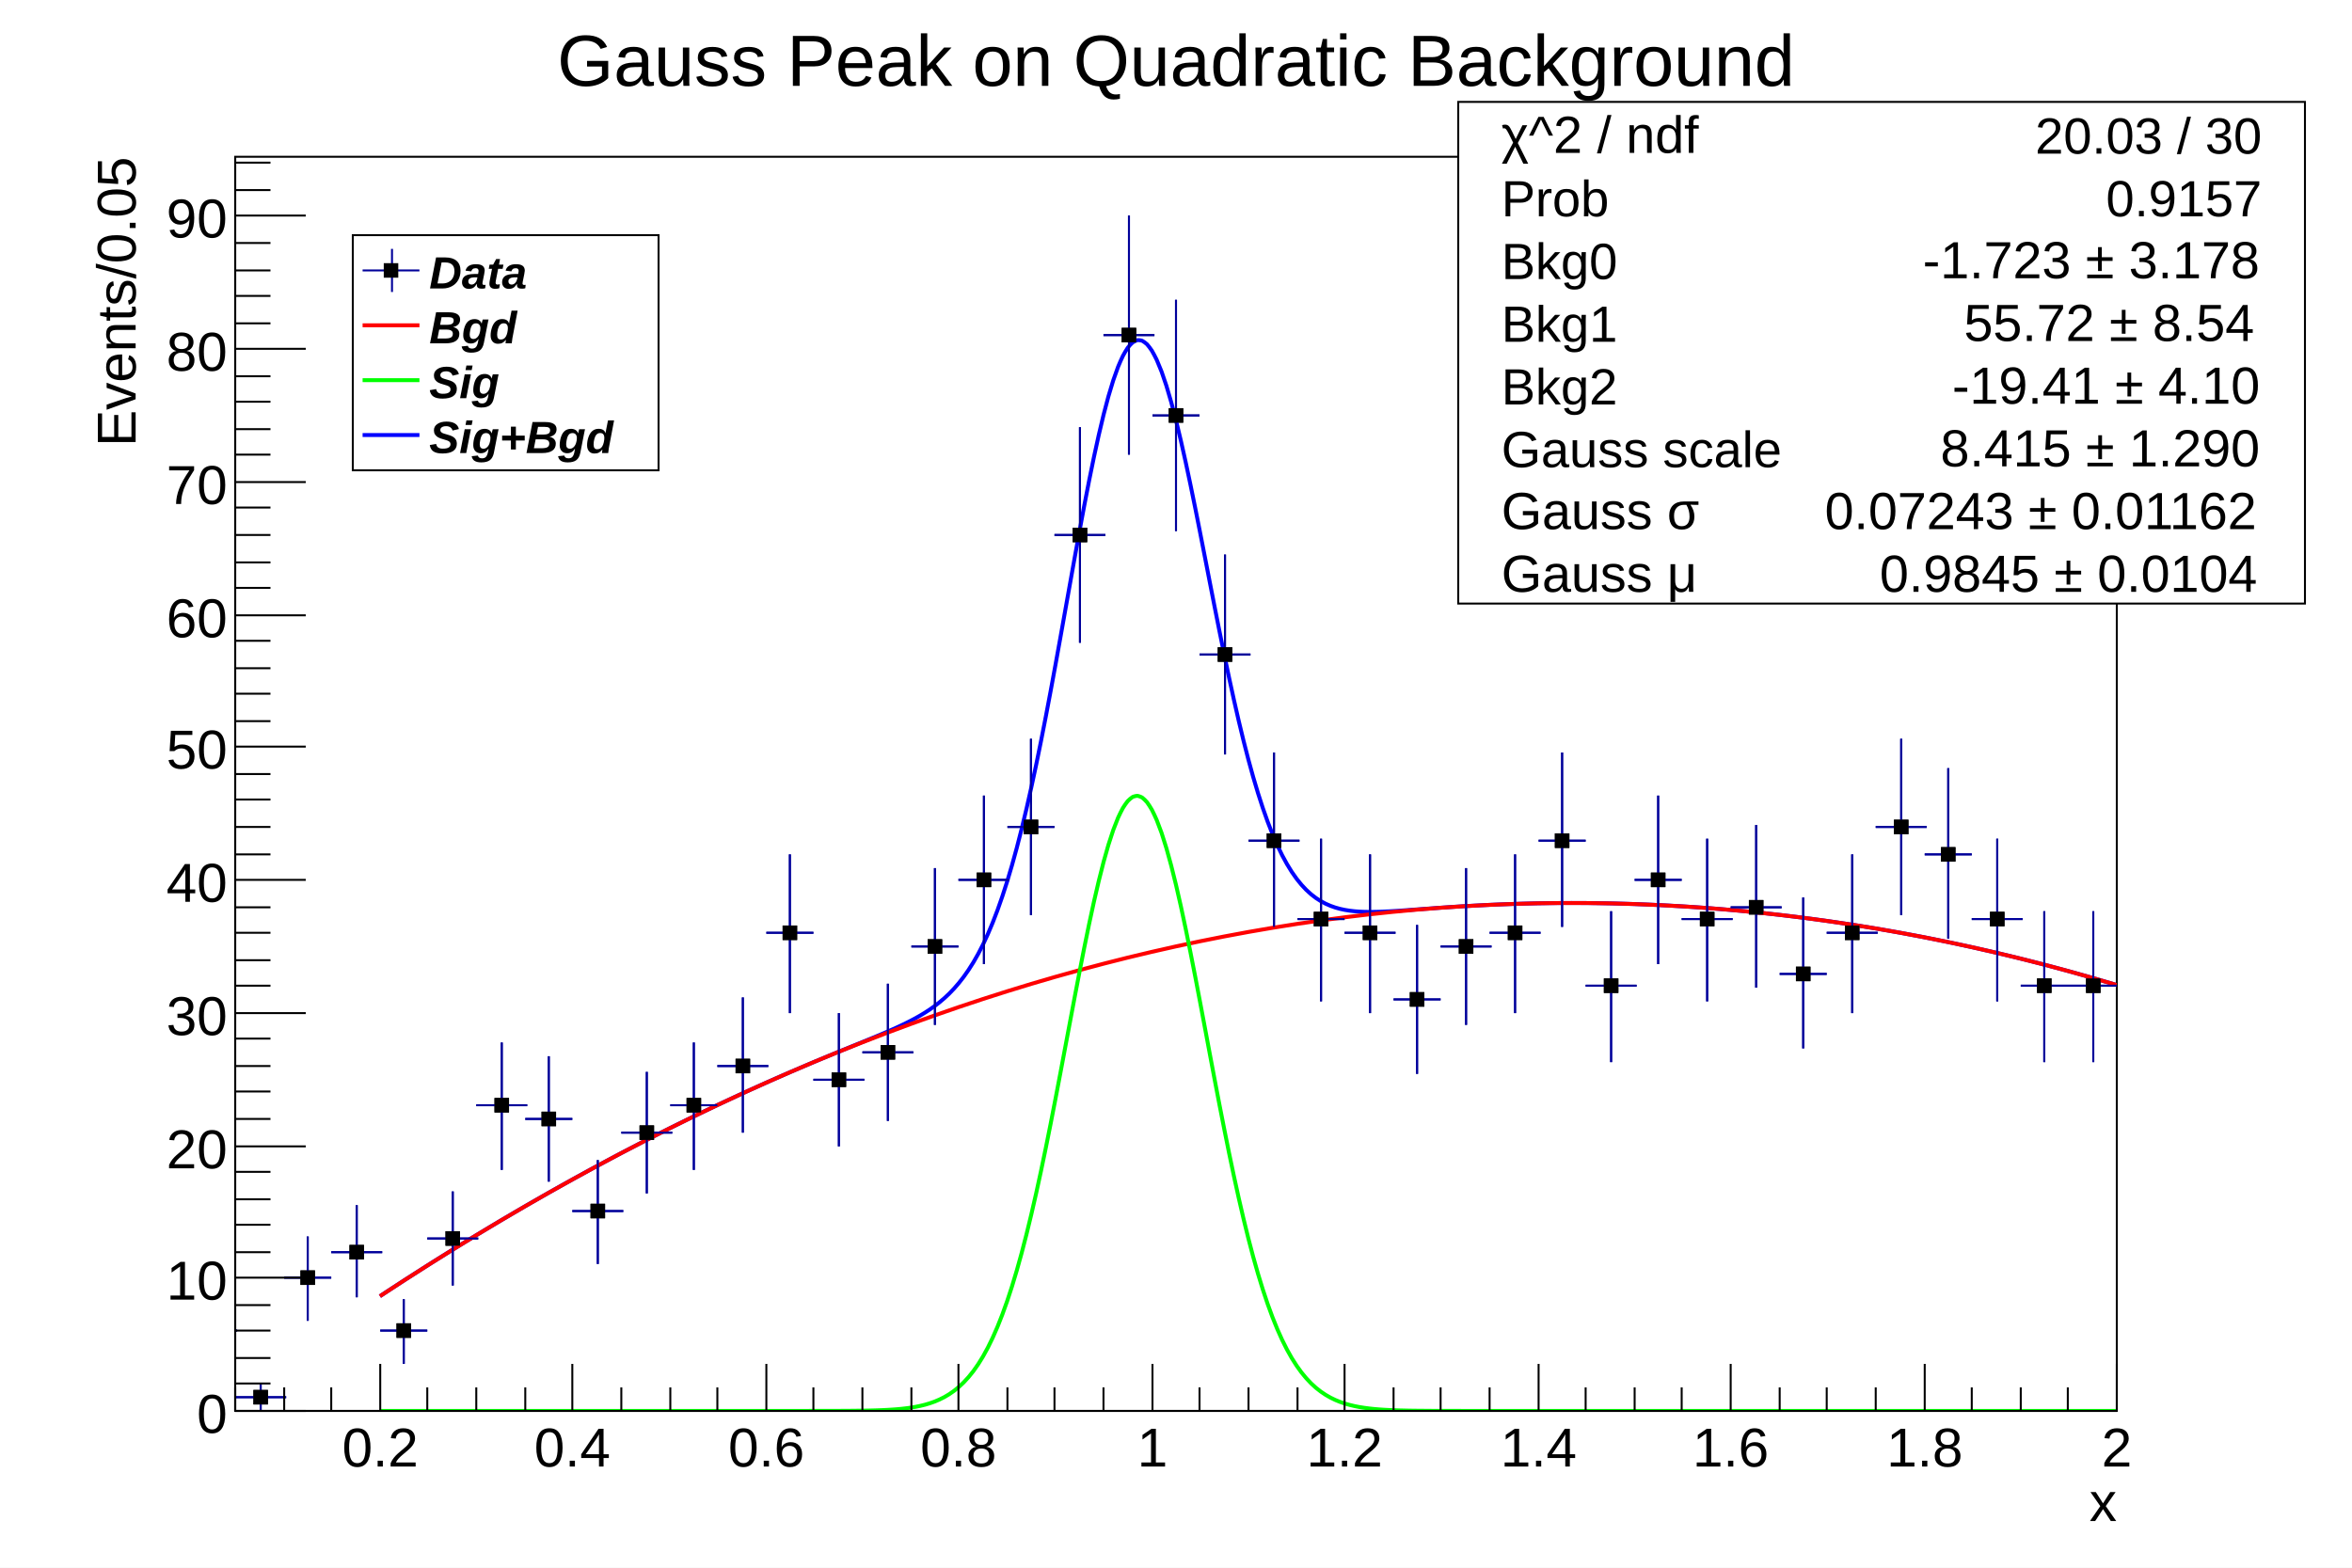
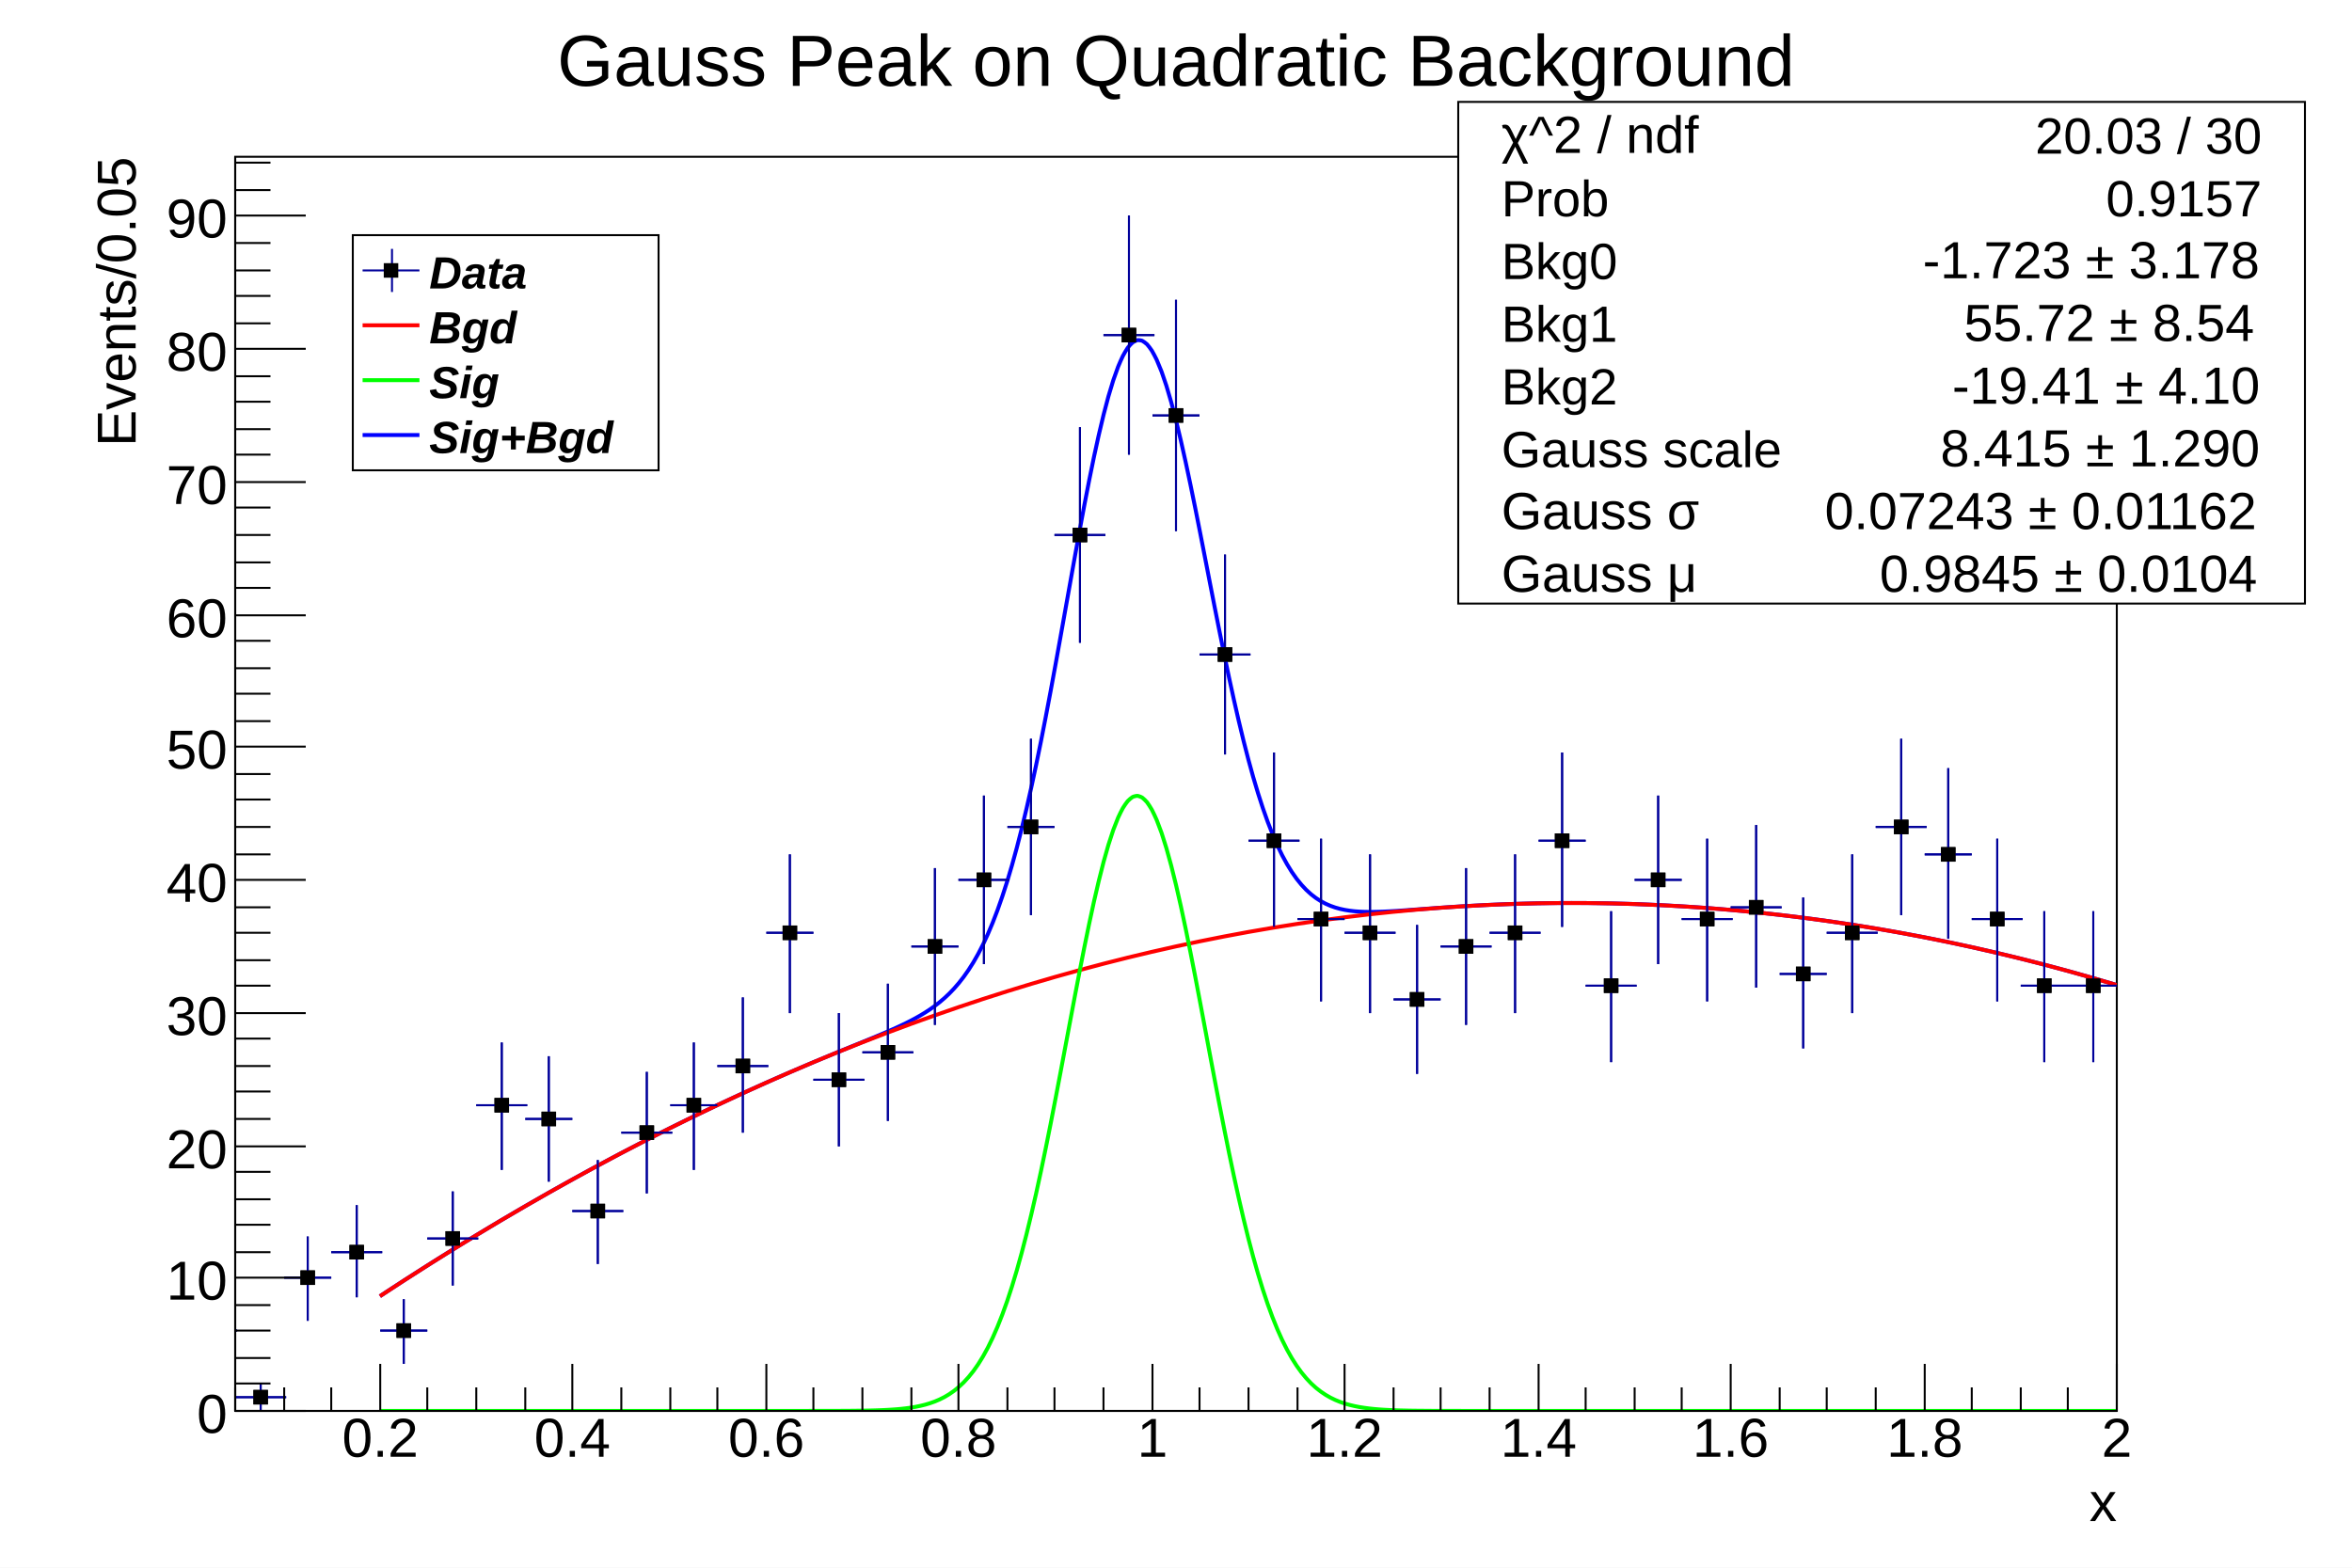
<svg xmlns="http://www.w3.org/2000/svg" viewBox="0 0 1200 800" preserveAspectRatio="none" width="1200" height="800">
  <path d="M0,0H1200V800H0Z" style="fill: white;" />
  <g>
    <g transform="translate(120,80)">
      <path d="M0,0H960V640H0Z" style="fill: white; stroke: black; stroke-width: 1;" />
      <svg x="0" y="0" overflow="hidden" width="960" height="640" viewBox="0 0 960 640">
        <g>
          <path d="M-25,599h26M-12,583v33M0,633h26M13,626v14M25,572h24M37,551v43M49,559h26M62,535v47M74,599h24M86,583v33M98,552h26M111,528v48M123,484h26M136,452v65M148,491h24M160,459v64M172,538h26M185,512v53M197,498h26M210,467v62M222,484h24M234,452v65M246,464h26M259,429v69M271,396h24M283,356v81M295,471h26M308,437v68M320,457h26M333,422v70M345,403h24M357,363v80M369,369h26M382,326v86M394,342h24M406,297v90M418,193h26M431,138v110M443,91h26M456,30v122M468,132h24M480,73v118M492,254h26M505,203v102M517,349h26M530,304v89M542,389h24M554,348v83M566,396h26M579,356v81M591,430h24M603,392v76M615,403h26M628,363v80M640,396h26M653,356v81M665,349h24M677,304v89M689,423h26M702,385v77M714,369h24M726,326v86M738,389h26M751,348v83M763,383h26M776,341v83M788,417h24M800,378v77M812,396h26M825,356v81M837,342h26M850,297v90M862,356h24M874,312v87M886,389h26M899,348v83M911,423h24M923,385v77M935,423h26M948,385v77M960,349h26M973,304v89M985,342h24M997,297v90" style="stroke: #00009a; stroke-width: 1;" />
          <path d="M-15.2,595.8v6.4h6.4v-6.4zM9.8,629.8v6.4h6.4v-6.4zM33.8,568.8v6.4h6.4v-6.4zM58.8,555.8v6.4h6.4v-6.4zM82.8,595.8v6.4h6.4v-6.4zM107.8,548.8v6.4h6.4v-6.4zM132.8,480.8v6.4h6.4v-6.4zM156.8,487.8v6.4h6.4v-6.4zM181.8,534.8v6.4h6.4v-6.4zM206.8,494.8v6.4h6.4v-6.4zM230.8,480.8v6.4h6.4v-6.4zM255.8,460.8v6.4h6.4v-6.4zM279.8,392.8v6.4h6.4v-6.4zM304.8,467.8v6.4h6.4v-6.4zM329.8,453.8v6.4h6.4v-6.4zM353.8,399.8v6.4h6.4v-6.4zM378.8,365.8v6.4h6.4v-6.4zM402.8,338.8v6.4h6.4v-6.4zM427.8,189.8v6.4h6.4v-6.4zM452.8,87.8v6.4h6.4v-6.4zM476.8,128.8v6.4h6.4v-6.4zM501.8,250.8v6.4h6.4v-6.4zM526.8,345.8v6.4h6.4v-6.4zM550.8,385.8v6.4h6.4v-6.4zM575.8,392.8v6.4h6.4v-6.4zM599.8,426.8v6.4h6.4v-6.4zM624.8,399.8v6.4h6.4v-6.4zM649.8,392.8v6.4h6.4v-6.4zM673.8,345.8v6.4h6.4v-6.4zM698.8,419.8v6.4h6.4v-6.4zM722.8,365.8v6.4h6.4v-6.4zM747.8,385.8v6.4h6.4v-6.4zM772.8,379.8v6.4h6.4v-6.4zM796.8,413.8v6.4h6.4v-6.4zM821.8,392.8v6.4h6.4v-6.4zM846.8,338.8v6.4h6.4v-6.4zM870.8,352.8v6.4h6.4v-6.4zM895.8,385.8v6.4h6.4v-6.4zM919.8,419.8v6.4h6.4v-6.4zM944.8,419.8v6.4h6.4v-6.4zM969.8,345.8v6.4h6.4v-6.4zM993.8,338.8v6.4h6.4v-6.4z" style="stroke: black; fill: black;" />
        </g>
        <g>
          <path d="M73.85,581.45C74.09,581.29,75.82,580.15,76.31,579.83S78.28,578.54,78.77,578.21S80.74,576.93,81.23,576.61S83.2,575.33,83.69,575.01S85.66,573.73,86.15,573.41S88.12,572.14,88.62,571.82S90.58,570.56,91.08,570.24S93.05,568.98,93.54,568.67S95.51,567.41,96,567.1S97.97,565.85,98.46,565.54S100.43,564.29,100.92,563.98S102.89,562.74,103.38,562.43S105.35,561.2,105.85,560.89S107.82,559.66,108.31,559.36S110.28,558.13,110.77,557.83S112.74,556.61,113.23,556.31S115.2,555.09,115.69,554.79S117.66,553.58,118.15,553.28S120.12,552.08,120.62,551.78S122.58,550.58,123.08,550.28S125.05,549.09,125.54,548.79S127.51,547.61,128,547.31S129.97,546.13,130.46,545.84S132.43,544.66,132.92,544.37S134.89,543.19,135.38,542.9S137.35,541.74,137.85,541.45S139.82,540.29,140.31,540S142.28,538.84,142.77,538.55S144.74,537.4,145.23,537.12S147.2,535.97,147.69,535.69S149.66,534.55,150.15,534.26S152.12,533.13,152.62,532.85S154.58,531.72,155.08,531.44S157.05,530.31,157.54,530.03S159.51,528.91,160,528.63S161.97,527.52,162.46,527.24S164.43,526.14,164.92,525.86S166.89,524.76,167.38,524.48S169.35,523.38,169.85,523.11S171.82,522.02,172.31,521.75S174.28,520.66,174.77,520.39S176.74,519.31,177.23,519.04S179.2,517.96,179.69,517.69S181.66,516.62,182.15,516.35S184.12,515.29,184.62,515.02S186.58,513.96,187.08,513.7S189.05,512.64,189.54,512.38S191.51,511.33,192,511.07S193.97,510.02,194.46,509.76S196.43,508.72,196.92,508.46S198.89,507.43,199.38,507.17S201.35,506.14,201.85,505.89S203.82,504.86,204.31,504.61S206.28,503.59,206.77,503.33S208.74,502.32,209.23,502.07S211.2,501.06,211.69,500.81S213.66,499.81,214.15,499.56S216.12,498.56,216.62,498.31S218.58,497.32,219.08,497.07S221.05,496.08,221.54,495.84S223.51,494.86,224,494.61S225.97,493.64,226.46,493.39S228.43,492.42,228.92,492.18S230.89,491.21,231.38,490.97S233.35,490.01,233.85,489.77S235.82,488.82,236.31,488.58S238.28,487.63,238.77,487.39S240.74,486.45,241.23,486.21S243.2,485.27,243.69,485.04S245.66,484.1,246.15,483.87S248.12,482.94,248.62,482.71S250.58,481.79,251.08,481.55S253.05,480.64,253.54,480.41S255.51,479.49,256,479.27S257.97,478.36,258.46,478.13S260.43,477.23,260.92,477S262.89,476.11,263.38,475.88S265.35,474.99,265.85,474.77S267.82,473.88,268.31,473.66S270.28,472.78,270.77,472.56S272.74,471.68,273.23,471.46S275.2,470.59,275.69,470.37S277.66,469.51,278.15,469.29S280.12,468.43,280.62,468.22S282.58,467.36,283.08,467.15S285.05,466.3,285.54,466.09S287.51,465.24,288,465.03S289.97,464.19,290.46,463.98S292.43,463.14,292.92,462.94S294.89,462.1,295.38,461.9S297.35,461.07,297.85,460.87S299.82,460.04,300.31,459.84S302.28,459.02,302.77,458.82S304.74,458,305.23,457.8S307.2,456.99,307.69,456.79S309.66,455.98,310.15,455.78S312.12,454.98,312.62,454.78S314.58,453.97,315.08,453.77S317.05,452.97,317.54,452.77S319.51,451.97,320,451.77S321.97,450.96,322.46,450.76S324.43,449.95,324.92,449.75S326.89,448.93,327.38,448.73S329.35,447.9,329.85,447.69S331.82,446.86,332.31,446.64S334.28,445.79,334.77,445.57S336.74,444.69,337.23,444.47S339.2,443.56,339.69,443.33S341.66,442.39,342.15,442.14S344.12,441.16,344.62,440.9S346.58,439.86,347.08,439.59S349.05,438.49,349.54,438.2S351.51,437.02,352,436.71S353.97,435.44,354.46,435.1S356.43,433.72,356.92,433.35S358.89,431.84,359.38,431.44S361.35,429.79,361.85,429.35S363.82,427.52,364.31,427.03S366.28,425.01,366.77,424.47S368.74,422.23,369.23,421.63S371.2,419.15,371.69,418.48S373.66,415.72,374.15,414.98S376.12,411.91,376.62,411.09S378.58,407.68,379.08,406.77S381.05,403,381.54,401.99S383.51,397.81,384,396.7S385.97,392.1,386.46,390.88S388.43,385.82,388.92,384.48S390.89,378.94,391.38,377.48S393.35,371.44,393.85,369.85S395.82,363.3,396.31,361.58S398.28,354.5,398.77,352.65S400.74,345.04,401.23,343.06S403.2,334.93,403.69,332.82S405.66,324.18,406.15,321.94S408.12,312.81,408.62,310.46S410.58,300.87,411.08,298.41S413.05,288.41,413.54,285.85S415.51,275.49,416,272.86S417.97,262.2,418.46,259.5S420.43,248.62,420.92,245.88S422.89,234.86,423.38,232.1S425.35,221.03,425.85,218.28S427.82,207.26,428.31,204.54S430.28,193.68,430.77,191.01S432.74,180.43,433.23,177.84S435.2,167.64,435.69,165.17S437.66,155.46,438.15,153.13S440.12,144.03,440.62,141.87S442.58,133.49,443.08,131.52S445.05,123.96,445.54,122.21S447.51,115.56,448,114.06S449.97,108.41,450.46,107.16S452.43,102.58,452.92,101.61S454.89,98.15,455.38,97.46S457.35,95.17,457.85,94.78S459.82,93.68,460.31,93.59S462.28,93.69,462.77,93.91S464.74,95.2,465.23,95.7S467.2,98.17,467.69,98.96S469.66,102.55,470.15,103.61S472.12,108.27,472.62,109.59S474.58,115.25,475.08,116.8S477.05,123.38,477.54,125.15S479.51,132.55,480,134.51S481.97,142.63,482.46,144.76S484.43,153.49,484.92,155.75S486.89,164.99,487.38,167.35S489.35,176.98,489.85,179.42S491.82,189.32,492.31,191.82S494.28,201.88,494.77,204.4S496.74,214.52,497.23,217.04S499.2,227.11,499.69,229.61S501.66,239.55,502.15,242S504.12,251.72,504.62,254.1S506.58,263.53,507.08,265.83S509.05,274.89,509.54,277.1S511.51,285.75,512,287.85S513.97,296.05,514.46,298.02S516.43,305.74,516.92,307.59S518.89,314.79,519.38,316.51S521.35,323.19,521.85,324.78S523.82,330.93,524.31,332.39S526.28,338.01,526.77,339.34S528.74,344.45,529.23,345.65S531.2,350.26,531.69,351.34S533.66,355.47,534.15,356.43S536.12,360.1,536.62,360.95S538.58,364.2,539.08,364.95S541.05,367.79,541.54,368.45S543.51,370.92,544,371.49S545.97,373.62,546.46,374.11S548.43,375.94,548.92,376.35S550.89,377.9,551.38,378.25S553.35,379.55,553.85,379.84S555.82,380.92,556.31,381.16S558.28,382.05,558.77,382.24S560.74,382.96,561.23,383.11S563.2,383.68,563.69,383.8S565.66,384.24,566.15,384.33S568.12,384.66,568.62,384.73S570.58,384.97,571.08,385.02S573.05,385.17,573.54,385.2S575.51,385.3,576,385.31S577.97,385.35,578.46,385.35S580.43,385.35,580.92,385.34S582.89,385.3,583.38,385.29S585.35,385.22,585.85,385.2S587.82,385.1,588.31,385.08S590.28,384.97,590.77,384.94S592.74,384.82,593.23,384.79S595.2,384.65,595.69,384.62S597.66,384.48,598.15,384.44S600.12,384.3,600.62,384.26S602.58,384.12,603.08,384.08S605.05,383.93,605.54,383.9S607.51,383.75,608,383.72S609.97,383.57,610.46,383.54S612.43,383.39,612.92,383.36S614.89,383.22,615.38,383.19S617.35,383.05,617.85,383.02S619.82,382.89,620.31,382.85S622.28,382.73,622.77,382.69S624.74,382.57,625.23,382.54S627.2,382.42,627.69,382.4S629.66,382.28,630.15,382.26S632.12,382.15,632.62,382.12S634.58,382.02,635.08,381.99S637.05,381.89,637.54,381.87S639.51,381.78,640,381.76S641.97,381.67,642.46,381.65S644.43,381.56,644.92,381.54S646.89,381.47,647.38,381.45S649.35,381.38,649.85,381.36S651.82,381.29,652.31,381.28S654.28,381.21,654.77,381.2S656.74,381.14,657.23,381.13S659.2,381.08,659.69,381.07S661.66,381.02,662.15,381.01S664.12,380.97,664.62,380.96S666.58,380.93,667.08,380.92S669.05,380.89,669.54,380.88S671.51,380.86,672,380.85S673.97,380.83,674.46,380.83S676.43,380.81,676.92,380.81S678.89,380.8,679.38,380.8S681.35,380.79,681.85,380.79S683.82,380.8,684.31,380.8S686.28,380.8,686.77,380.81S688.74,380.82,689.23,380.82S691.2,380.84,691.69,380.84S693.66,380.87,694.15,380.87S696.12,380.9,696.62,380.91S698.58,380.94,699.08,380.95S701.05,380.99,701.54,381S703.51,381.04,704,381.05S705.97,381.1,706.46,381.12S708.43,381.17,708.92,381.18S710.89,381.24,711.38,381.26S713.35,381.32,713.85,381.34S715.82,381.41,716.31,381.43S718.28,381.5,718.77,381.52S720.74,381.6,721.23,381.62S723.2,381.71,723.69,381.73S725.66,381.82,726.15,381.85S728.12,381.94,728.62,381.97S730.58,382.07,731.08,382.09S733.05,382.2,733.54,382.23S735.51,382.34,736,382.37S737.97,382.49,738.46,382.52S740.43,382.64,740.92,382.67S742.89,382.8,743.38,382.83S745.35,382.96,745.85,383S747.82,383.14,748.31,383.17S750.28,383.31,750.77,383.35S752.74,383.5,753.23,383.54S755.2,383.69,755.69,383.73S757.66,383.89,758.15,383.93S760.12,384.09,760.62,384.14S762.58,384.31,763.08,384.35S765.05,384.52,765.54,384.57S767.51,384.75,768,384.79S769.97,384.98,770.46,385.03S772.43,385.22,772.92,385.27S774.89,385.46,775.38,385.51S777.35,385.71,777.85,385.76S779.82,385.97,780.31,386.02S782.28,386.24,782.77,386.29S784.74,386.51,785.23,386.56S787.2,386.78,787.69,386.84S789.66,387.07,790.15,387.12S792.12,387.36,792.62,387.42S794.58,387.65,795.08,387.71S797.05,387.96,797.54,388.02S799.51,388.27,800,388.33S801.97,388.58,802.46,388.65S804.43,388.91,804.92,388.97S806.89,389.24,807.38,389.31S809.35,389.57,809.85,389.64S811.82,389.92,812.31,389.99S814.28,390.27,814.77,390.34S816.74,390.62,817.23,390.7S819.2,390.99,819.69,391.06S821.66,391.36,822.15,391.43S824.12,391.73,824.62,391.81S826.58,392.11,827.08,392.19S829.05,392.5,829.54,392.58S831.51,392.9,832,392.98S833.97,393.3,834.46,393.38S836.43,393.71,836.92,393.79S838.89,394.12,839.38,394.21S841.35,394.55,841.85,394.63S843.82,394.97,844.31,395.06S846.28,395.41,846.77,395.5S848.74,395.85,849.23,395.94S851.2,396.3,851.69,396.39S853.66,396.75,854.15,396.85S856.12,397.22,856.62,397.31S858.58,397.68,859.08,397.78S861.05,398.16,861.54,398.25S863.51,398.64,864,398.74S865.97,399.13,866.46,399.22S868.43,399.62,868.92,399.72S870.89,400.12,871.38,400.22S873.35,400.63,873.85,400.73S875.82,401.14,876.31,401.25S878.28,401.66,878.77,401.77S880.74,402.19,881.23,402.3S883.2,402.72,883.69,402.83S885.66,403.26,886.15,403.37S888.12,403.81,888.62,403.92S890.58,404.36,891.08,404.48S893.05,404.92,893.54,405.04S895.51,405.49,896,405.6S897.97,406.06,898.46,406.18S900.43,406.64,900.92,406.76S902.89,407.23,903.38,407.35S905.35,407.82,905.85,407.94S907.82,408.42,908.31,408.54S910.28,409.03,910.77,409.15S912.74,409.64,913.23,409.76S915.2,410.26,915.69,410.38S917.66,410.88,918.15,411.01S920.12,411.52,920.62,411.64S922.58,412.16,923.08,412.28S925.05,412.8,925.54,412.93S927.51,413.45,928,413.58S929.97,414.11,930.46,414.24S932.43,414.78,932.92,414.91S934.89,415.45,935.38,415.58S937.35,416.13,937.85,416.26S939.82,416.81,940.31,416.95S942.28,417.5,942.77,417.64S944.74,418.2,945.23,418.34S947.2,418.9,947.69,419.05S949.66,419.62,950.15,419.76S952.12,420.33,952.62,420.48S954.58,421.06,955.08,421.2S957.05,421.79,957.54,421.93S959.51,422.52,960,422.67S962.22,423.34,962.46,423.42" style="fill: none; stroke: #0000ff; stroke-width: 2;" />
        </g>
        <g>
          <path d="M73.85,581.45C75.07,580.64,83.69,575,86.15,573.41S96,567.1,98.46,565.54S108.31,559.35,110.77,557.83S120.62,551.78,123.08,550.28S132.92,544.36,135.38,542.9S145.23,537.11,147.69,535.69S157.54,530.03,160,528.63S169.85,523.11,172.31,521.75S182.15,516.35,184.62,515.02S194.46,509.76,196.92,508.46S206.77,503.33,209.23,502.07S219.08,497.07,221.54,495.84S231.38,490.97,233.85,489.77S243.69,485.03,246.15,483.87S256,479.26,258.46,478.13S268.31,473.66,270.77,472.56S280.62,468.21,283.08,467.15S292.92,462.94,295.38,461.9S305.23,457.82,307.69,456.82S317.54,452.87,320,451.91S329.85,448.09,332.31,447.16S342.15,443.47,344.62,442.57S354.46,439.01,356.92,438.15S366.77,434.72,369.23,433.89S379.08,430.59,381.54,429.79S391.38,426.63,393.85,425.86S403.69,422.83,406.15,422.09S416,419.2,418.46,418.49S428.31,415.73,430.77,415.06S440.62,412.42,443.08,411.78S452.92,409.28,455.38,408.67S465.23,406.3,467.69,405.73S477.54,403.49,480,402.95S489.85,400.84,492.31,400.33S502.15,398.35,504.62,397.88S514.46,396.03,516.92,395.59S526.77,393.88,529.23,393.47S539.08,391.89,541.54,391.51S551.38,390.06,553.85,389.72S563.69,388.4,566.15,388.09S576,386.9,578.46,386.62S588.31,385.56,590.77,385.32S600.62,384.39,603.08,384.18S612.92,383.39,615.38,383.21S625.23,382.55,627.69,382.4S637.54,381.87,640,381.76S649.85,381.36,652.31,381.28S662.15,381.01,664.62,380.96S674.46,380.82,676.92,380.81S686.77,380.8,689.23,380.82S699.08,380.95,701.54,381S711.38,381.26,713.85,381.34S723.69,381.73,726.15,381.85S736,382.37,738.46,382.52S748.31,383.17,750.77,383.35S760.62,384.13,763.08,384.35S772.92,385.26,775.38,385.51S785.23,386.56,787.69,386.84S797.54,388.02,800,388.33S809.85,389.64,812.31,389.99S822.15,391.43,824.62,391.81S834.46,393.38,836.92,393.79S846.77,395.49,849.23,395.94S859.08,397.77,861.54,398.25S871.38,400.22,873.85,400.73S883.69,402.83,886.15,403.37S896,405.6,898.46,406.18S908.31,408.54,910.77,409.15S920.62,411.64,923.08,412.28S932.92,414.91,935.38,415.58S945.23,418.34,947.69,419.05S957.54,421.93,960,422.67S971.08,426.08,972.31,426.47" style="fill: none; stroke: #ff0000; stroke-width: 2;" />
        </g>
        <g>
          <path d="M73.85,640C74.09,640,75.82,640,76.31,640S78.28,640,78.77,640S80.74,640,81.23,640S83.2,640,83.69,640S85.66,640,86.15,640S88.12,640,88.62,640S90.58,640,91.08,640S93.05,640,93.54,640S95.51,640,96,640S97.97,640,98.46,640S100.43,640,100.92,640S102.89,640,103.38,640S105.35,640,105.85,640S107.82,640,108.31,640S110.28,640,110.77,640S112.74,640,113.23,640S115.2,640,115.69,640S117.66,640,118.15,640S120.12,640,120.62,640S122.58,640,123.08,640S125.05,640,125.54,640S127.51,640,128,640S129.97,640,130.46,640S132.43,640,132.92,640S134.89,640,135.38,640S137.35,640,137.85,640S139.82,640,140.31,640S142.28,640,142.77,640S144.74,640,145.23,640S147.2,640,147.69,640S149.66,640,150.15,640S152.12,640,152.62,640S154.58,640,155.08,640S157.05,640,157.54,640S159.51,640,160,640S161.97,640,162.46,640S164.43,640,164.92,640S166.89,640,167.38,640S169.35,640,169.85,640S171.82,640,172.31,640S174.28,640,174.77,640S176.74,640,177.23,640S179.2,640,179.69,640S181.66,640,182.15,640S184.12,640,184.62,640S186.58,640,187.08,640S189.05,640,189.54,640S191.51,640,192,640S193.97,640,194.46,640S196.43,640,196.92,640S198.89,640,199.38,640S201.35,640,201.85,640S203.82,640,204.31,640S206.28,640,206.77,640S208.74,640,209.23,640S211.2,640,211.69,640S213.66,640,214.15,640S216.12,640,216.62,640S218.58,640,219.08,640S221.05,640,221.54,640S223.51,640,224,640S225.97,640,226.46,640S228.43,640,228.92,640S230.89,640,231.38,640S233.35,640,233.85,640S235.82,640,236.31,640S238.28,640,238.77,640S240.74,640,241.23,640S243.2,640,243.69,640S245.66,640,246.15,640S248.12,640,248.62,640S250.58,640,251.08,640S253.05,640,253.54,640S255.51,640,256,640S257.97,640,258.46,640S260.43,640,260.92,640S262.89,640,263.38,640S265.35,640,265.85,640S267.82,640,268.31,640S270.28,640,270.77,640S272.74,640,273.23,640S275.2,640,275.69,640S277.66,640,278.15,640S280.12,640,280.62,640S282.58,640,283.08,640S285.05,640,285.54,640S287.51,640,288,640S289.97,640,290.46,640S292.43,640,292.92,639.99S294.89,639.99,295.38,639.99S297.35,639.99,297.85,639.99S299.82,639.99,300.31,639.99S302.28,639.98,302.77,639.98S304.74,639.98,305.23,639.97S307.2,639.97,307.69,639.97S309.66,639.96,310.15,639.95S312.12,639.94,312.62,639.94S314.58,639.92,315.08,639.92S317.05,639.9,317.54,639.89S319.51,639.87,320,639.86S321.97,639.83,322.46,639.82S324.43,639.77,324.92,639.76S326.89,639.71,327.38,639.69S329.35,639.62,329.85,639.6S331.82,639.51,332.31,639.49S334.28,639.38,334.77,639.34S336.74,639.21,337.23,639.17S339.2,639,339.69,638.95S341.66,638.73,342.15,638.67S344.12,638.41,344.62,638.34S346.58,638.02,347.08,637.92S349.05,637.53,349.54,637.42S351.51,636.95,352,636.82S353.97,636.24,354.46,636.08S356.43,635.4,356.92,635.21S358.89,634.39,359.38,634.16S361.35,633.19,361.85,632.92S363.82,631.78,364.31,631.46S366.28,630.12,366.77,629.75S368.74,628.18,369.23,627.75S371.2,625.93,371.69,625.43S373.66,623.33,374.15,622.75S376.12,620.34,376.62,619.68S378.58,616.92,379.08,616.17S381.05,613.04,381.54,612.2S383.51,608.66,384,607.71S385.97,603.74,386.46,602.68S388.43,598.25,388.92,597.07S390.89,592.15,391.38,590.85S393.35,585.43,393.85,583.99S395.82,578.05,396.31,576.49S398.28,570.02,398.77,568.32S400.74,561.31,401.23,559.48S403.2,551.95,403.69,549.98S405.66,541.93,406.15,539.84S408.12,531.3,408.62,529.09S410.58,520.09,411.08,517.77S413.05,508.35,413.54,505.94S415.51,496.15,416,493.66S417.97,483.57,418.46,481.01S420.43,470.69,420.92,468.09S422.89,457.63,423.38,455S425.35,444.49,425.85,441.87S427.82,431.4,428.31,428.81S430.28,418.49,430.77,415.96S432.74,405.91,433.23,403.45S435.2,393.78,435.69,391.44S437.66,382.26,438.15,380.06S440.12,371.48,440.62,369.45S442.58,361.58,443.08,359.74S445.05,352.69,445.54,351.07S447.51,344.92,448,343.54S449.97,338.39,450.46,337.26S452.43,333.17,452.92,332.32S454.89,329.35,455.38,328.79S457.35,326.98,457.85,326.71S459.82,326.09,460.31,326.12S462.28,326.69,462.77,327.02S464.74,328.78,465.23,329.4S467.2,332.32,467.69,333.23S469.66,337.27,470.15,338.45S472.12,343.56,472.62,344.99S474.58,351.1,475.08,352.76S477.05,359.78,477.54,361.66S479.51,369.49,480,371.56S481.97,380.11,482.46,382.34S484.43,391.5,484.92,393.87S486.89,403.52,487.38,405.99S489.35,416.03,489.85,418.58S491.82,428.89,492.31,431.49S494.28,441.95,494.77,444.57S496.74,455.09,497.23,457.71S499.2,468.18,499.69,470.77S501.66,481.1,502.15,483.64S504.12,493.74,504.62,496.22S506.58,506.02,507.08,508.42S509.05,517.86,509.54,520.15S511.51,529.17,512,531.36S513.97,539.92,514.46,541.98S516.43,550.05,516.92,551.99S518.89,559.55,519.38,561.35S521.35,568.38,521.85,570.05S523.82,576.55,524.31,578.09S526.28,584.05,526.77,585.46S528.74,590.9,529.23,592.18S531.2,597.11,531.69,598.27S533.66,602.72,534.15,603.76S536.12,607.75,536.62,608.68S538.58,612.23,539.08,613.06S541.05,616.2,541.54,616.93S543.51,619.71,544,620.35S545.97,622.78,546.46,623.33S548.43,625.45,548.92,625.93S550.89,627.77,551.38,628.19S553.35,629.76,553.85,630.12S555.82,631.48,556.31,631.78S558.28,632.93,558.77,633.2S560.74,634.17,561.23,634.39S563.2,635.22,563.69,635.4S565.66,636.09,566.15,636.25S568.12,636.82,568.62,636.95S570.58,637.43,571.08,637.53S573.05,637.93,573.54,638.02S575.51,638.34,576,638.41S577.97,638.67,578.46,638.73S580.43,638.95,580.92,639S582.89,639.17,583.38,639.21S585.35,639.35,585.85,639.38S587.82,639.49,588.31,639.51S590.28,639.6,590.77,639.62S592.74,639.69,593.23,639.71S595.2,639.76,595.69,639.77S597.66,639.82,598.15,639.83S600.12,639.86,600.62,639.87S602.58,639.89,603.08,639.9S605.05,639.92,605.54,639.92S607.51,639.94,608,639.94S609.97,639.95,610.46,639.96S612.43,639.97,612.92,639.97S614.89,639.97,615.38,639.98S617.35,639.98,617.85,639.98S619.82,639.99,620.31,639.99S622.28,639.99,622.77,639.99S624.74,639.99,625.23,639.99S627.2,639.99,627.69,640S629.66,640,630.15,640S632.12,640,632.62,640S634.58,640,635.08,640S637.05,640,637.54,640S639.51,640,640,640S641.97,640,642.46,640S644.43,640,644.92,640S646.89,640,647.38,640S649.35,640,649.85,640S651.82,640,652.31,640S654.28,640,654.77,640S656.74,640,657.23,640S659.2,640,659.69,640S661.66,640,662.15,640S664.12,640,664.62,640S666.58,640,667.08,640S669.05,640,669.54,640S671.51,640,672,640S673.97,640,674.46,640S676.43,640,676.92,640S678.89,640,679.38,640S681.35,640,681.85,640S683.82,640,684.31,640S686.28,640,686.77,640S688.74,640,689.23,640S691.2,640,691.69,640S693.66,640,694.15,640S696.12,640,696.62,640S698.58,640,699.08,640S701.05,640,701.54,640S703.51,640,704,640S705.97,640,706.46,640S708.43,640,708.92,640S710.89,640,711.38,640S713.35,640,713.85,640S715.82,640,716.31,640S718.28,640,718.77,640S720.74,640,721.23,640S723.2,640,723.69,640S725.66,640,726.15,640S728.12,640,728.62,640S730.58,640,731.08,640S733.05,640,733.54,640S735.51,640,736,640S737.97,640,738.46,640S740.43,640,740.92,640S742.89,640,743.38,640S745.35,640,745.85,640S747.82,640,748.31,640S750.28,640,750.77,640S752.74,640,753.23,640S755.2,640,755.69,640S757.66,640,758.15,640S760.12,640,760.62,640S762.58,640,763.08,640S765.05,640,765.54,640S767.51,640,768,640S769.97,640,770.46,640S772.43,640,772.92,640S774.89,640,775.38,640S777.35,640,777.85,640S779.82,640,780.31,640S782.28,640,782.77,640S784.74,640,785.23,640S787.2,640,787.69,640S789.66,640,790.15,640S792.12,640,792.62,640S794.58,640,795.08,640S797.05,640,797.54,640S799.51,640,800,640S801.97,640,802.46,640S804.43,640,804.92,640S806.89,640,807.38,640S809.35,640,809.85,640S811.82,640,812.31,640S814.28,640,814.77,640S816.74,640,817.23,640S819.2,640,819.69,640S821.66,640,822.15,640S824.12,640,824.62,640S826.58,640,827.08,640S829.05,640,829.54,640S831.51,640,832,640S833.97,640,834.46,640S836.43,640,836.92,640S838.89,640,839.38,640S841.35,640,841.85,640S843.82,640,844.31,640S846.28,640,846.77,640S848.74,640,849.23,640S851.2,640,851.69,640S853.66,640,854.15,640S856.12,640,856.62,640S858.58,640,859.08,640S861.05,640,861.54,640S863.51,640,864,640S865.97,640,866.46,640S868.43,640,868.92,640S870.89,640,871.38,640S873.35,640,873.85,640S875.82,640,876.31,640S878.28,640,878.77,640S880.74,640,881.23,640S883.2,640,883.69,640S885.66,640,886.15,640S888.12,640,888.62,640S890.58,640,891.08,640S893.05,640,893.54,640S895.51,640,896,640S897.97,640,898.46,640S900.43,640,900.92,640S902.89,640,903.38,640S905.35,640,905.85,640S907.82,640,908.31,640S910.28,640,910.77,640S912.74,640,913.23,640S915.2,640,915.69,640S917.66,640,918.15,640S920.12,640,920.62,640S922.58,640,923.08,640S925.05,640,925.54,640S927.51,640,928,640S929.97,640,930.46,640S932.43,640,932.92,640S934.89,640,935.38,640S937.35,640,937.85,640S939.82,640,940.31,640S942.28,640,942.77,640S944.74,640,945.23,640S947.2,640,947.69,640S949.66,640,950.15,640S952.12,640,952.62,640S954.58,640,955.08,640S957.05,640,957.54,640S959.51,640,960,640S962.22,640,962.46,640" style="fill: none; stroke: #00ff00; stroke-width: 2;" />
        </g>
        <g>
          <path d="M-25,599h26M-12,583v33M0,633h26M13,626v14M25,572h24M37,551v43M49,559h26M62,535v47M74,599h24M86,583v33M98,552h26M111,528v48M123,484h26M136,452v65M148,491h24M160,459v64M172,538h26M185,512v53M197,498h26M210,467v62M222,484h24M234,452v65M246,464h26M259,429v69M271,396h24M283,356v81M295,471h26M308,437v68M320,457h26M333,422v70M345,403h24M357,363v80M369,369h26M382,326v86M394,342h24M406,297v90M418,193h26M431,138v110M443,91h26M456,30v122M468,132h24M480,73v118M492,254h26M505,203v102M517,349h26M530,304v89M542,389h24M554,348v83M566,396h26M579,356v81M591,430h24M603,392v76M615,403h26M628,363v80M640,396h26M653,356v81M665,349h24M677,304v89M689,423h26M702,385v77M714,369h24M726,326v86M738,389h26M751,348v83M763,383h26M776,341v83M788,417h24M800,378v77M812,396h26M825,356v81M837,342h26M850,297v90M862,356h24M874,312v87M886,389h26M899,348v83M911,423h24M923,385v77M935,423h26M948,385v77M960,349h26M973,304v89M985,342h24M997,297v90" style="stroke: #00009a; stroke-width: 1;" />
          <path d="M-15.2,595.8v6.4h6.4v-6.4zM9.8,629.8v6.4h6.4v-6.4zM33.8,568.8v6.4h6.4v-6.4zM58.8,555.8v6.4h6.4v-6.4zM82.8,595.8v6.4h6.4v-6.4zM107.8,548.8v6.4h6.4v-6.4zM132.8,480.8v6.4h6.4v-6.4zM156.8,487.8v6.4h6.4v-6.4zM181.8,534.8v6.4h6.4v-6.4zM206.8,494.8v6.4h6.4v-6.4zM230.8,480.8v6.4h6.4v-6.4zM255.8,460.8v6.4h6.4v-6.4zM279.8,392.8v6.4h6.4v-6.4zM304.8,467.8v6.4h6.4v-6.4zM329.8,453.8v6.4h6.4v-6.4zM353.8,399.8v6.4h6.4v-6.4zM378.8,365.8v6.4h6.4v-6.4zM402.8,338.8v6.4h6.4v-6.4zM427.8,189.8v6.4h6.4v-6.4zM452.8,87.8v6.4h6.4v-6.4zM476.8,128.8v6.4h6.4v-6.4zM501.8,250.8v6.4h6.4v-6.4zM526.8,345.8v6.4h6.4v-6.4zM550.8,385.8v6.4h6.4v-6.4zM575.8,392.8v6.4h6.4v-6.4zM599.8,426.8v6.4h6.4v-6.4zM624.8,399.8v6.4h6.4v-6.4zM649.8,392.8v6.4h6.4v-6.4zM673.8,345.8v6.4h6.4v-6.4zM698.8,419.8v6.4h6.4v-6.4zM722.8,365.8v6.4h6.4v-6.4zM747.8,385.8v6.4h6.4v-6.4zM772.8,379.8v6.4h6.4v-6.4zM796.8,413.8v6.4h6.4v-6.4zM821.8,392.8v6.4h6.4v-6.4zM846.8,338.8v6.4h6.4v-6.4zM870.8,352.8v6.4h6.4v-6.4zM895.8,385.8v6.4h6.4v-6.4zM919.8,419.8v6.4h6.4v-6.4zM944.8,419.8v6.4h6.4v-6.4zM969.8,345.8v6.4h6.4v-6.4zM993.8,338.8v6.4h6.4v-6.4z" style="stroke: black; fill: black;" />
        </g>
      </svg>
      <g>
        <g transform="translate(0,640)">
          <path d="M0,0h960M0,-12V0M25,-12V0M49,-12V0M74,-24V0M98,-12V0M123,-12V0M148,-12V0M172,-24V0M197,-12V0M222,-12V0M246,-12V0M271,-24V0M295,-12V0M320,-12V0M345,-12V0M369,-24V0M394,-12V0M418,-12V0M443,-12V0M468,-24V0M492,-12V0M517,-12V0M542,-12V0M566,-24V0M591,-12V0M615,-12V0M640,-12V0M665,-24V0M689,-12V0M714,-12V0M738,-12V0M763,-24V0M788,-12V0M812,-12V0M837,-12V0M862,-24V0M886,-12V0M911,-12V0M935,-12V0M960,-24V0" style="stroke: black; stroke-width: 1;" />
          <g font-family="Arial" font-size="28" space="preserve" fill="black" text-anchor="middle">
-             <text dy=".8em" transform="translate(74,6)">
+             <text dy=".8em" transform="translate(74,1)">
       0.2
      </text>
-             <text dy=".8em" transform="translate(172,6)">
+             <text dy=".8em" transform="translate(172,1)">
       0.4
      </text>
-             <text dy=".8em" transform="translate(271,6)">
+             <text dy=".8em" transform="translate(271,1)">
       0.6
      </text>
-             <text dy=".8em" transform="translate(369,6)">
+             <text dy=".8em" transform="translate(369,1)">
       0.8
      </text>
-             <text dy=".8em" transform="translate(468,6)">
+             <text dy=".8em" transform="translate(468,1)">
       1
      </text>
-             <text dy=".8em" transform="translate(566,6)">
+             <text dy=".8em" transform="translate(566,1)">
       1.2
      </text>
-             <text dy=".8em" transform="translate(665,6)">
+             <text dy=".8em" transform="translate(665,1)">
       1.4
      </text>
-             <text dy=".8em" transform="translate(763,6)">
+             <text dy=".8em" transform="translate(763,1)">
       1.6
      </text>
-             <text dy=".8em" transform="translate(862,6)">
+             <text dy=".8em" transform="translate(862,1)">
       1.8
      </text>
-             <text dy=".8em" transform="translate(960,6)">
+             <text dy=".8em" transform="translate(960,1)">
       2
      </text>
          </g>
          <g font-family="Arial" font-size="28" space="preserve" transform="translate(960,45)">
            <text fill="black" text-anchor="end" dy=".4em">
       x
      </text>
          </g>
        </g>
        <g>
          <path d="M0,0v640M36,640H0M18,626H0M18,613H0M18,599H0M18,586H0M36,572H0M18,559H0M18,545H0M18,532H0M18,518H0M36,505H0M18,491H0M18,477H0M18,464H0M18,450H0M36,437H0M18,423H0M18,410H0M18,396H0M18,383H0M36,369H0M18,356H0M18,342H0M18,328H0M18,315H0M36,301H0M18,288H0M18,274H0M18,261H0M18,247H0M36,234H0M18,220H0M18,207H0M18,193H0M18,179H0M36,166H0M18,152H0M18,139H0M18,125H0M18,112H0M36,98H0M18,85H0M18,71H0M18,58H0M18,44H0M36,30H0M18,17H0M18,3H0" style="stroke: black; stroke-width: 1;" />
          <g font-family="Arial" font-size="28" space="preserve" fill="black" text-anchor="end">
            <text dy=".4em" transform="translate(-4,640)">
       0
      </text>
            <text dy=".4em" transform="translate(-4,572)">
       10
      </text>
            <text dy=".4em" transform="translate(-4,505)">
       20
      </text>
            <text dy=".4em" transform="translate(-4,437)">
       30
      </text>
            <text dy=".4em" transform="translate(-4,369)">
       40
      </text>
            <text dy=".4em" transform="translate(-4,301)">
       50
      </text>
            <text dy=".4em" transform="translate(-4,234)">
       60
      </text>
            <text dy=".4em" transform="translate(-4,166)">
       70
      </text>
            <text dy=".4em" transform="translate(-4,98)">
       80
      </text>
            <text dy=".4em" transform="translate(-4,30)">
       90
      </text>
          </g>
          <g font-family="Arial" font-size="28" space="preserve" transform="translate(-62)">
            <text fill="black" text-anchor="end" dy=".4em" transform="rotate(270)">
       Events/0.05
      </text>
          </g>
        </g>
      </g>
    </g>
    <g transform="translate(744,52)" font-family="Arial" font-size="26" space="preserve">
      <path d="M0,0H432V256H0Z" style="fill: white; stroke: black; stroke-width: 1;" />
      <g transform="translate(22,26) scale(0.988)">
        <text fill="black" font-size="27">
     χ^2 / ndf
    </text>
      </g>
      <text fill="black" text-anchor="end" dy=".4em" transform="translate(410,16)">
    20.03 / 30
   </text>
      <text fill="black" text-anchor="start" dy=".4em" transform="translate(22,48)">
    Prob
   </text>
      <text fill="black" text-anchor="end" dy=".4em" transform="translate(410,48)">
    0.9157
   </text>
      <text fill="black" text-anchor="start" dy=".4em" transform="translate(22,80)">
    Bkg0
   </text>
      <g transform="translate(237,90) scale(0.988)">
        <text fill="black" font-size="27">
     -1.723 ± 3.178
    </text>
      </g>
      <text fill="black" text-anchor="start" dy=".4em" transform="translate(22,112)">
    Bkg1
   </text>
      <g transform="translate(258,122) scale(0.988)">
        <text fill="black" font-size="27">
     55.72 ± 8.54
    </text>
      </g>
      <text fill="black" text-anchor="start" dy=".4em" transform="translate(22,144)">
    Bkg2
   </text>
      <g transform="translate(252,154) scale(0.988)">
        <text fill="black" font-size="27">
     -19.41 ± 4.10
    </text>
      </g>
      <text fill="black" text-anchor="start" dy=".4em" transform="translate(22,176)">
    Gauss scale
   </text>
      <g transform="translate(246,186) scale(0.988)">
        <text fill="black" font-size="27">
     8.415 ± 1.290
    </text>
      </g>
      <g transform="translate(22,218) scale(0.988)">
        <text fill="black" font-size="27">
     Gauss σ
    </text>
      </g>
      <g transform="translate(187,218) scale(0.988)">
        <text fill="black" font-size="27">
     0.07243 ± 0.01162
    </text>
      </g>
      <g transform="translate(22,250) scale(0.988)">
        <text fill="black" font-size="27">
     Gauss μ
    </text>
      </g>
      <g transform="translate(215,250) scale(0.988)">
        <text fill="black" font-size="27">
     0.9845 ± 0.0104
    </text>
      </g>
    </g>
    <g transform="translate(180,120)" font-family="Arial" font-size="23" space="preserve" font-weight="bold" font-style="oblique">
      <path d="M0,0H156V120H0Z" style="fill: white; stroke: black; stroke-width: 1;" />
      <path d="M5,18H34" style="stroke: #00009a; stroke-width: 1;" />
      <path d="M20,7V29" style="stroke: #00009a; stroke-width: 1;" />
      <path d="M16.3,14.8v6.4h6.4v-6.4z" style="stroke: black; fill: black;" />
      <text fill="black" text-anchor="start" dy=".4em" transform="translate(39,18)">
    Data
   </text>
      <path d="M5,46H34" style="stroke: #ff0000; stroke-width: 2;" />
      <text fill="black" text-anchor="start" dy=".4em" transform="translate(39,46)">
    Bgd
   </text>
      <path d="M5,74H34" style="stroke: #00ff00; stroke-width: 2;" />
      <text fill="black" text-anchor="start" dy=".4em" transform="translate(39,74)">
    Sig
   </text>
      <path d="M5,102H34" style="stroke: #0000ff; stroke-width: 2;" />
      <text fill="black" text-anchor="start" dy=".4em" transform="translate(39,102)">
    Sig+Bgd
   </text>
    </g>
    <g transform="translate(213,4)" font-family="Arial" font-size="37" space="preserve">
      <text fill="black" text-anchor="middle" dy=".4em" transform="translate(387,25)">
    Gauss Peak on Quadratic Background
   </text>
    </g>
  </g>
</svg>
